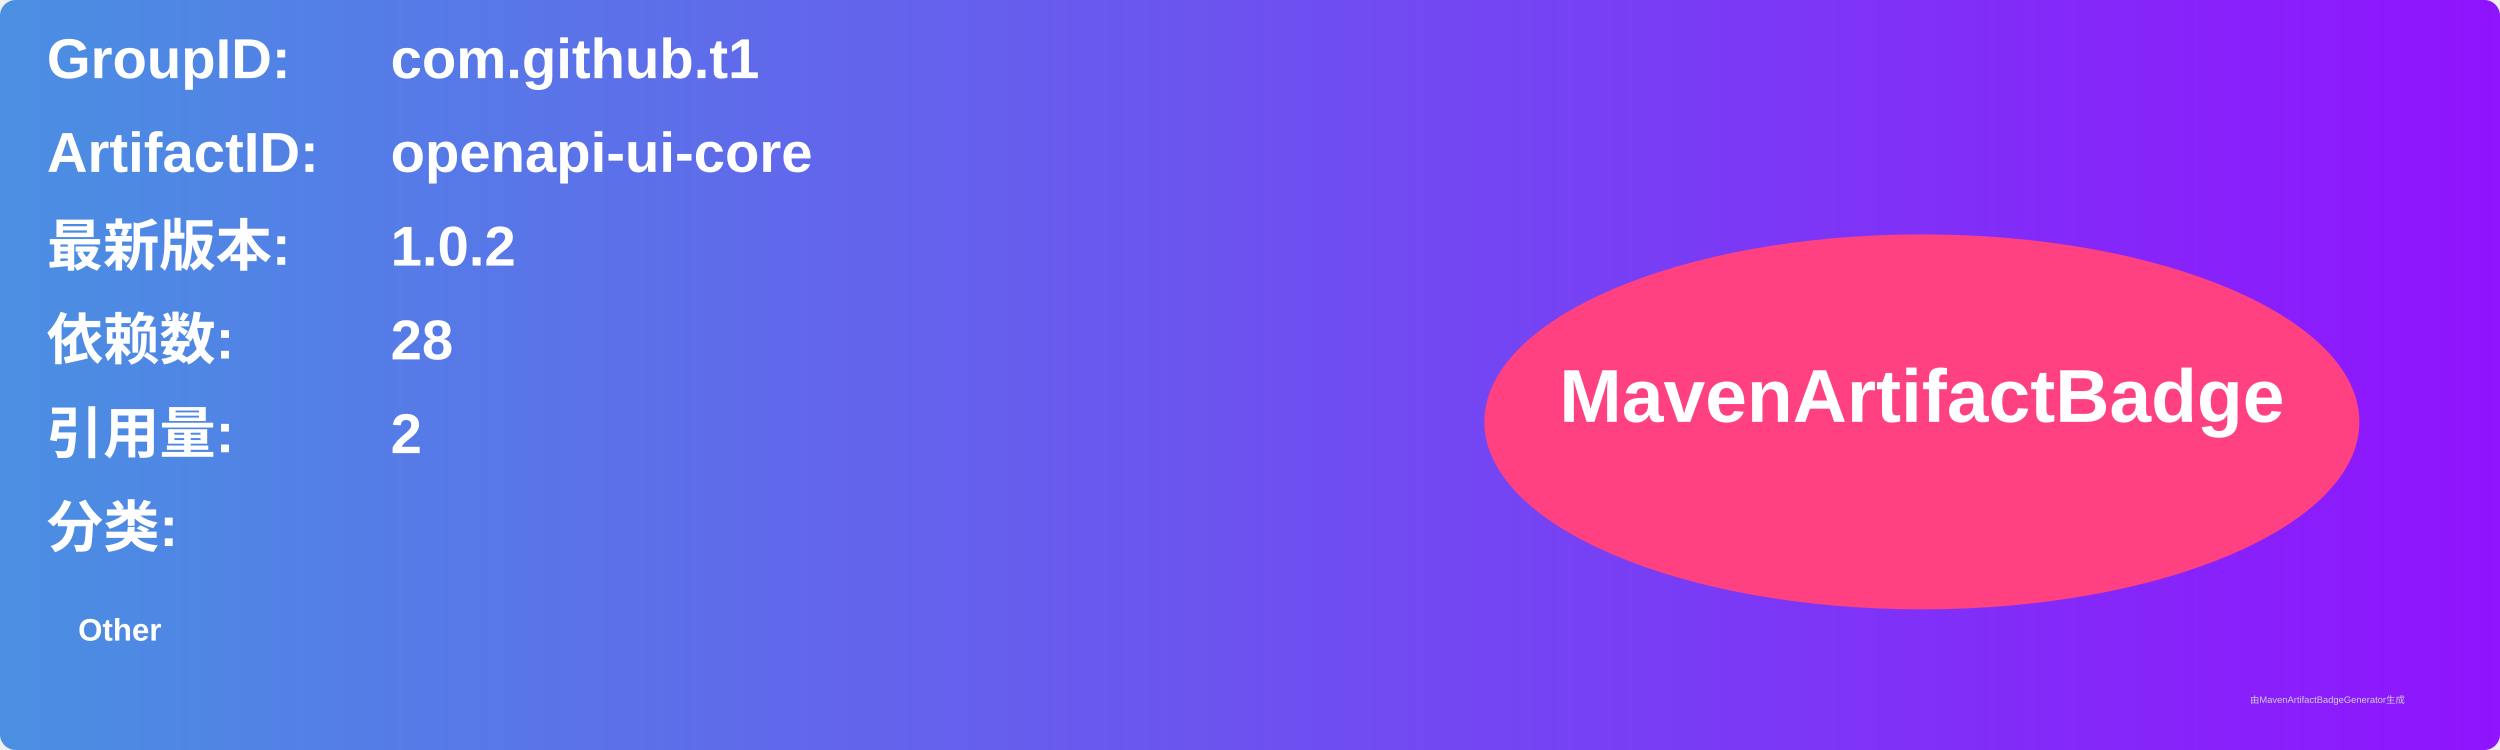
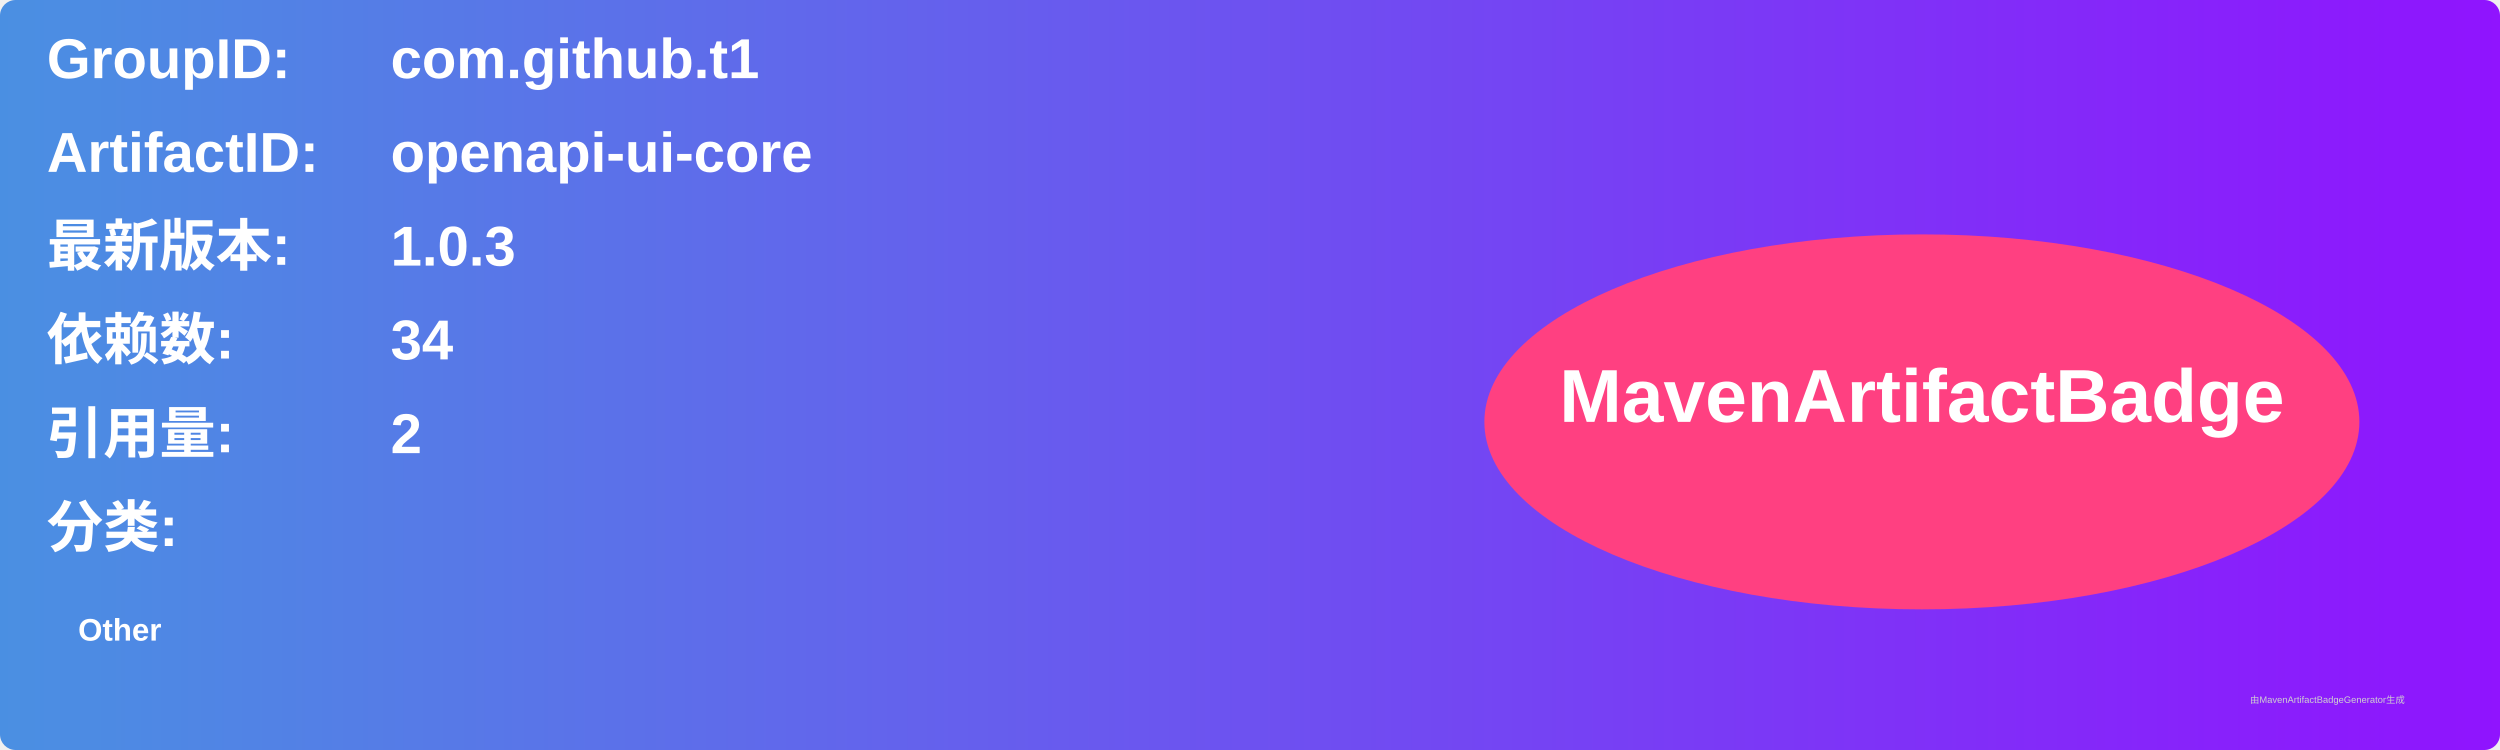
<svg xmlns="http://www.w3.org/2000/svg" width="800" height="240" viewBox="0 0 800 240">
  <linearGradient id="grad" x1="0%" y1="0%" x2="100%" y2="0%">
    <stop offset="0%" stop-color="#4a90e2" />
    <stop offset="100%" stop-color="#9013fe" />
  </linearGradient>
  <rect width="100%" height="100%" rx="5" ry="5" fill="url(#grad)" />
  <g transform="translate(15, 15)">
    <text x="0" y="10" font-family="Arial" font-size="18" fill="white" font-weight="bold" width="260">GroupID:</text>
    <text x="110" y="10" font-family="Arial" font-size="18" fill="white" font-weight="bold" width="460">com.github.t1</text>
    <text x="0" y="40" font-family="Arial" font-size="18" fill="white" font-weight="bold" width="260">ArtifactID:</text>
    <text x="110" y="40" font-family="Arial" font-size="18" fill="white" font-weight="bold" width="460">openapi-ui-core</text>
    <text x="0" y="70" font-family="Arial" font-size="18" fill="white" font-weight="bold">最新版本:</text>
    <text x="110" y="70" font-family="Arial" font-size="18" fill="white" font-weight="bold">
-       <tspan font-weight="bold">1.0.2</tspan>
+       <tspan font-weight="bold">1.0.3</tspan>
    </text>
    <text x="0" y="100" font-family="Arial" font-size="18" fill="white" font-weight="bold">依赖数: </text>
    <text x="110" y="100" font-family="Arial" font-size="18" fill="white">
-       <tspan font-weight="bold">28</tspan>
+       <tspan font-weight="bold">34</tspan>
    </text>
    <text x="0" y="130" font-family="Arial" font-size="18" fill="white" font-weight="bold">引用量: </text>
    <text x="110" y="130" font-family="Arial" font-size="18" fill="white">
      <tspan font-weight="bold">2</tspan>
    </text>
    <text x="0" y="160" font-family="Arial" font-size="18" fill="white" font-weight="bold">分类:</text>
    <text x="10" y="190" font-family="Arial" font-size="10" fill="white">
      <tspan font-weight="bold">Other</tspan>
    </text>
    <ellipse cx="600" cy="120" rx="140" ry="60" fill="#ff4081" />
    <text x="600" y="120" text-anchor="middle" font-family="Arial" font-size="24" fill="white" font-weight="bold">MavenArtifactBadge</text>
  </g>
  <text x="720" y="225" font-family="Arial" font-size="3" fill="#d0d0d0">由MavenArtifactBadgeGenerator生成</text>
</svg>
